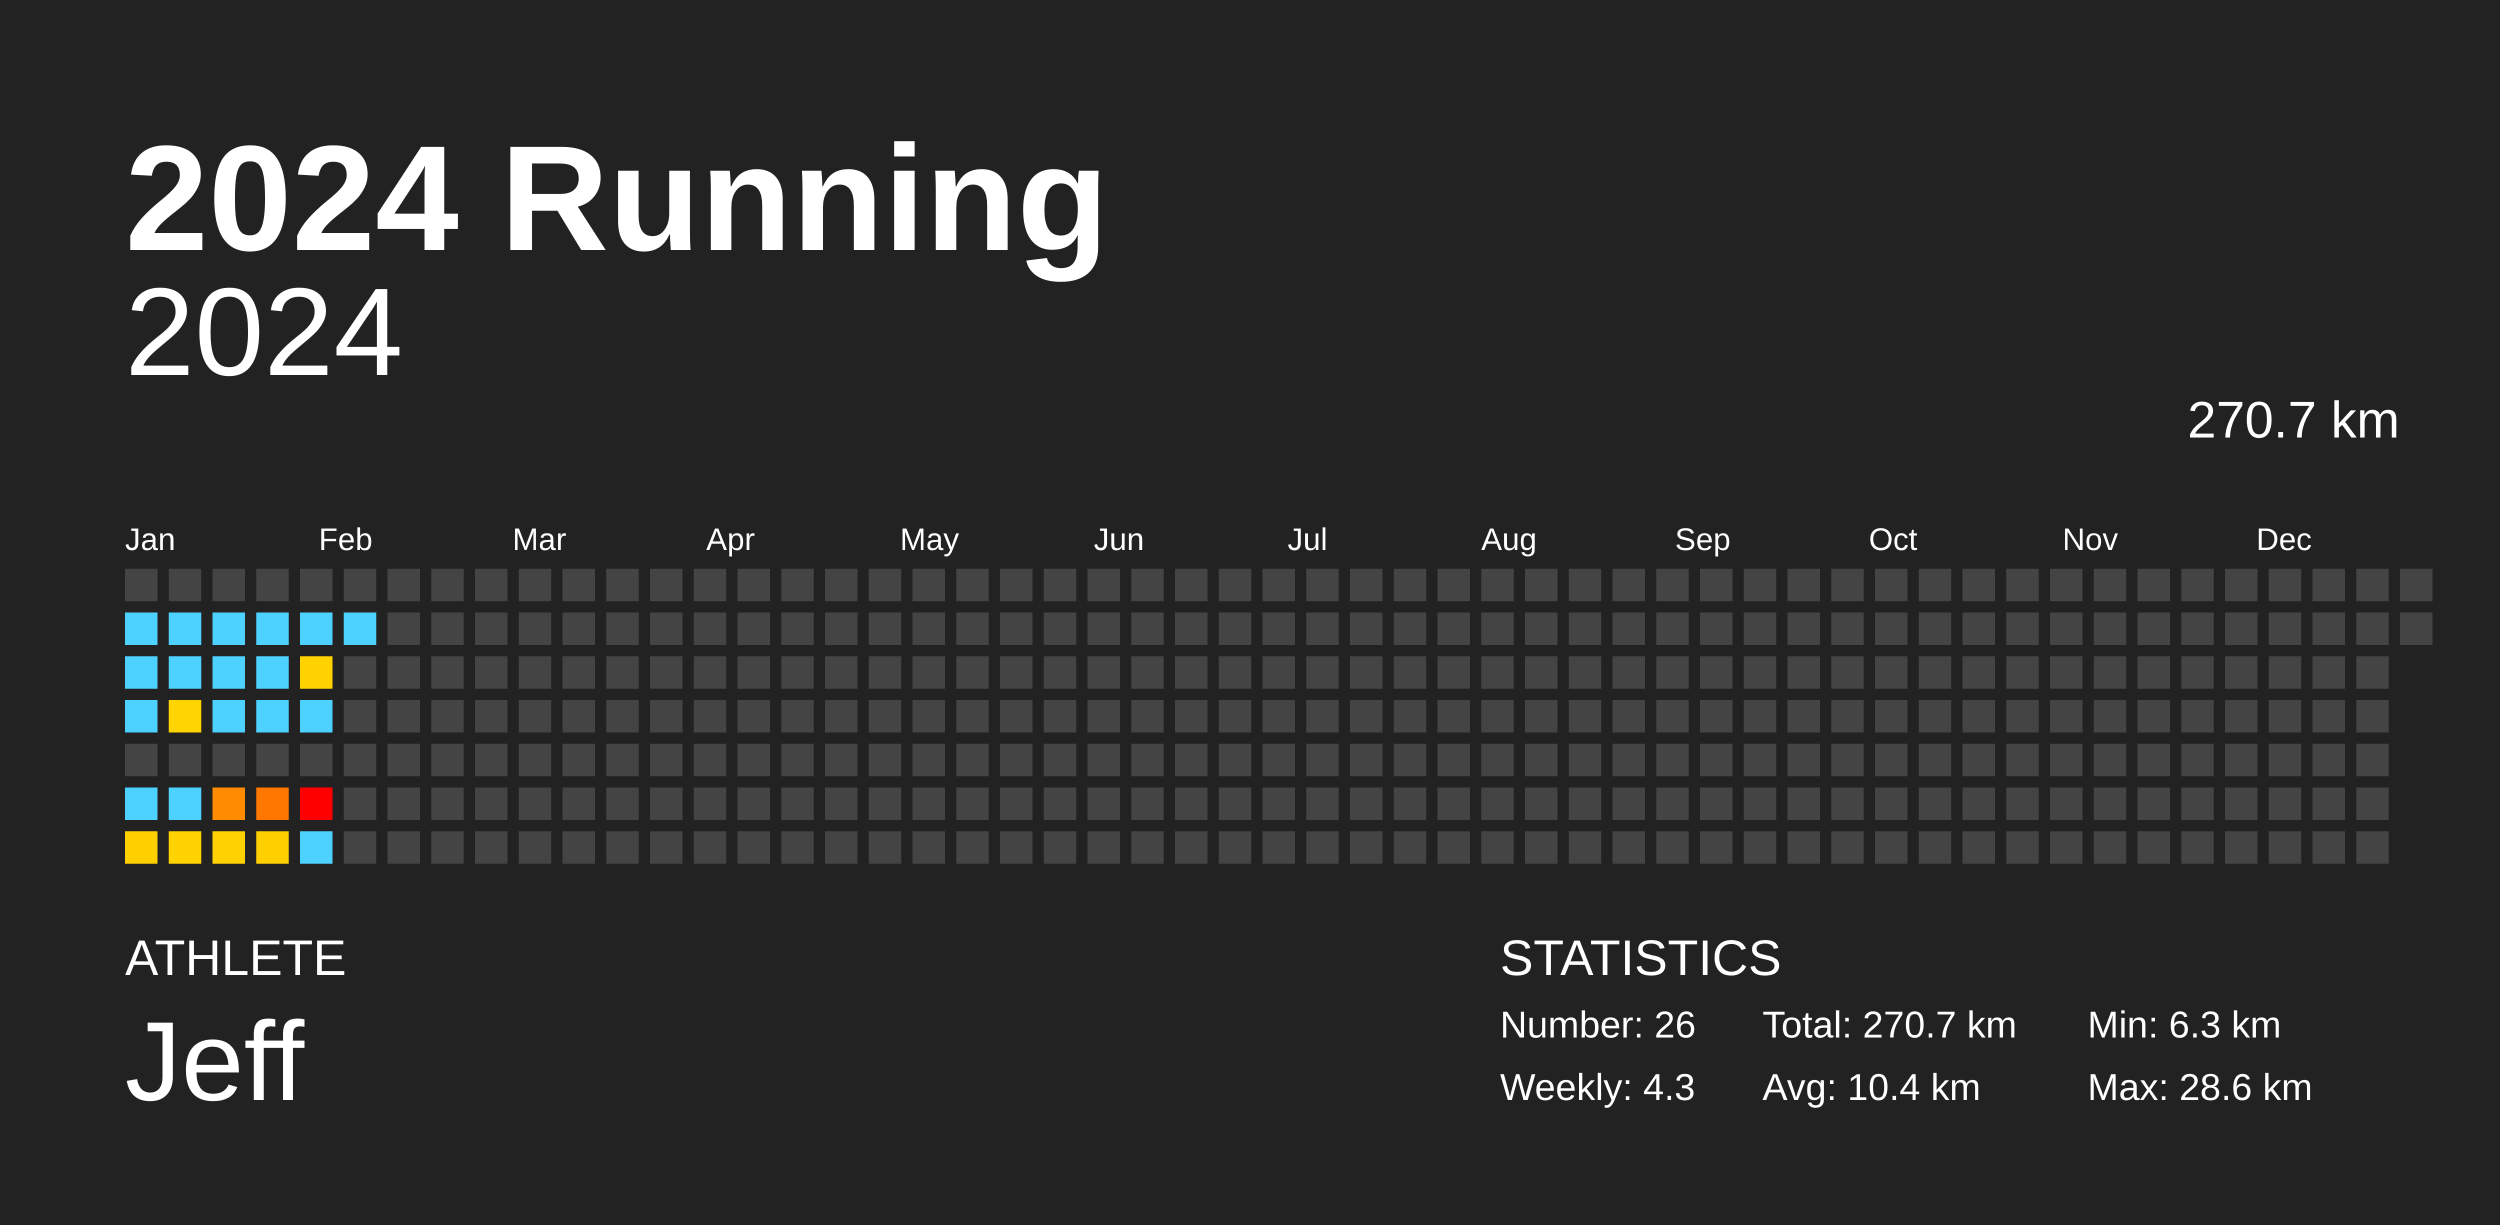
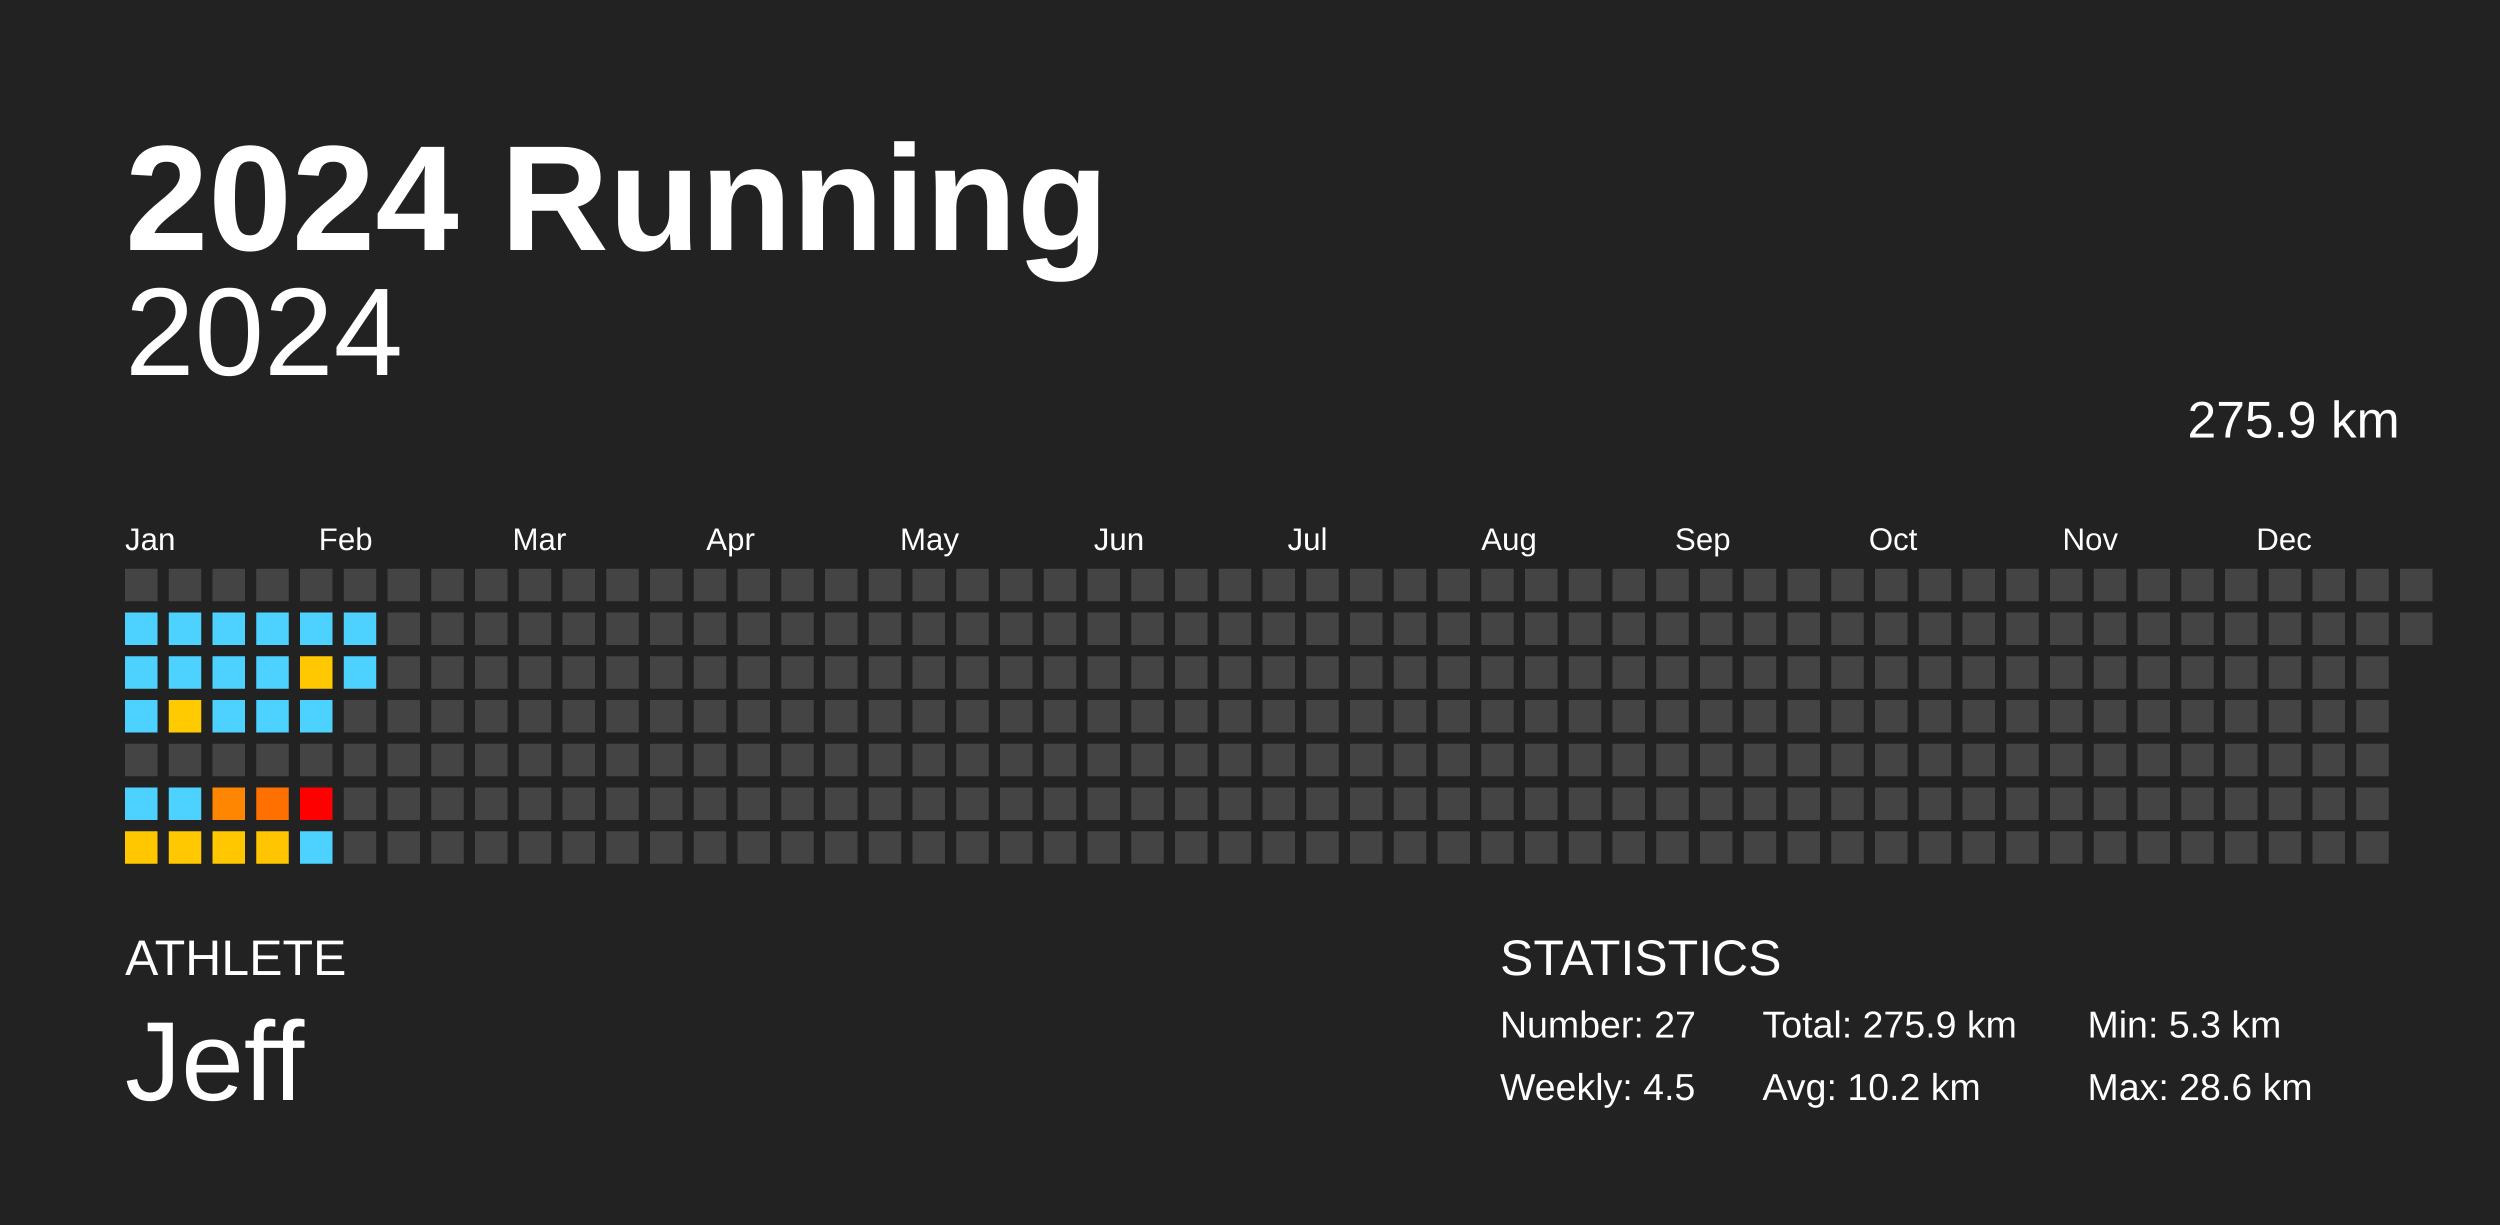
<svg xmlns="http://www.w3.org/2000/svg" baseProfile="full" height="98mm" version="1.1" viewBox="0,0,200,98" width="200mm">
  <defs />
  <rect fill="#222222" height="98" width="200" x="0" y="0" />
  <text fill="#FFFFFF" style="font-size:12px; font-family:Arial; font-weight:bold;" x="10" y="20">2024 Running</text>
  <text fill="#FFFFFF" style="font-size:4px; font-family:Arial" x="10" y="78">ATHLETE</text>
  <text fill="#FFFFFF" style="font-size:9px; font-family:Arial" x="10" y="88">Jeff</text>
  <text fill="#FFFFFF" style="font-size:4px; font-family:Arial" x="120" y="78">STATISTICS</text>
-   <text fill="#FFFFFF" style="font-size:3px; font-family:Arial" x="120" y="83">Number: 26</text>
-   <text fill="#FFFFFF" style="font-size:3px; font-family:Arial" x="120" y="88">Weekly: 4.3</text>
-   <text fill="#FFFFFF" style="font-size:3px; font-family:Arial" x="141" y="83">Total: 270.7 km</text>
-   <text fill="#FFFFFF" style="font-size:3px; font-family:Arial" x="141" y="88">Avg: 10.4 km</text>
-   <text fill="#FFFFFF" style="font-size:3px; font-family:Arial" x="167" y="83">Min: 6.3 km</text>
+   <text fill="#FFFFFF" style="font-size:3px; font-family:Arial" x="120" y="83">Number: 27</text>
+   <text fill="#FFFFFF" style="font-size:3px; font-family:Arial" x="120" y="88">Weekly: 4.5</text>
+   <text fill="#FFFFFF" style="font-size:3px; font-family:Arial" x="141" y="83">Total: 275.9 km</text>
+   <text fill="#FFFFFF" style="font-size:3px; font-family:Arial" x="141" y="88">Avg: 10.2 km</text>
+   <text fill="#FFFFFF" style="font-size:3px; font-family:Arial" x="167" y="83">Min: 5.3 km</text>
  <text fill="#FFFFFF" style="font-size:3px; font-family:Arial" x="167" y="88">Max: 28.6 km</text>
  <text alignment-baseline="hanging" fill="#FFFFFF" style="font-size:10.0px; font-family:Arial;" x="10" y="30">2024</text>
-   <text alignment-baseline="hanging" fill="#FFFFFF" style="font-size:4.125px; font-family:Arial;" x="175" y="35">270.7 km</text>
+   <text alignment-baseline="hanging" fill="#FFFFFF" style="font-size:4.125px; font-family:Arial;" x="175" y="35">275.9 km</text>
  <text fill="#FFFFFF" style="font-size:2.5px; font-family:Arial" x="10.0" y="44">Jan</text>
  <text fill="#FFFFFF" style="font-size:2.5px; font-family:Arial" x="25.5" y="44">Feb</text>
  <text fill="#FFFFFF" style="font-size:2.5px; font-family:Arial" x="41.0" y="44">Mar</text>
  <text fill="#FFFFFF" style="font-size:2.5px; font-family:Arial" x="56.5" y="44">Apr</text>
  <text fill="#FFFFFF" style="font-size:2.5px; font-family:Arial" x="72.0" y="44">May</text>
  <text fill="#FFFFFF" style="font-size:2.5px; font-family:Arial" x="87.5" y="44">Jun</text>
  <text fill="#FFFFFF" style="font-size:2.5px; font-family:Arial" x="103.0" y="44">Jul</text>
  <text fill="#FFFFFF" style="font-size:2.5px; font-family:Arial" x="118.5" y="44">Aug</text>
  <text fill="#FFFFFF" style="font-size:2.5px; font-family:Arial" x="134.0" y="44">Sep</text>
  <text fill="#FFFFFF" style="font-size:2.5px; font-family:Arial" x="149.5" y="44">Oct</text>
  <text fill="#FFFFFF" style="font-size:2.5px; font-family:Arial" x="165.0" y="44">Nov</text>
  <text fill="#FFFFFF" style="font-size:2.5px; font-family:Arial" x="180.5" y="44">Dec</text>
  <rect fill="#444444" height="2.6" width="2.6" x="10.0" y="45.5" />
  <rect fill="#4dd2ff" height="2.6" width="2.6" x="10.0" y="49.0" />
  <rect fill="#4dd2ff" height="2.6" width="2.6" x="10.0" y="52.5" />
  <rect fill="#4dd2ff" height="2.6" width="2.6" x="10.0" y="56.0" />
  <rect fill="#444444" height="2.6" width="2.6" x="10.0" y="59.5" />
  <rect fill="#4dd2ff" height="2.6" width="2.6" x="10.0" y="63.0" />
-   <rect fill="#ffd000" height="2.6" width="2.6" x="10.0" y="66.5" />
+   <rect fill="#ffc700" height="2.6" width="2.6" x="10.0" y="66.5" />
  <rect fill="#444444" height="2.6" width="2.6" x="13.5" y="45.5" />
  <rect fill="#4dd2ff" height="2.6" width="2.6" x="13.5" y="49.0" />
  <rect fill="#4dd2ff" height="2.6" width="2.6" x="13.5" y="52.5" />
-   <rect fill="#ffd400" height="2.6" width="2.6" x="13.5" y="56.0" />
+   <rect fill="#ffca00" height="2.6" width="2.6" x="13.5" y="56.0" />
  <rect fill="#444444" height="2.6" width="2.6" x="13.5" y="59.5" />
  <rect fill="#4dd2ff" height="2.6" width="2.6" x="13.5" y="63.0" />
-   <rect fill="#ffd200" height="2.6" width="2.6" x="13.5" y="66.5" />
+   <rect fill="#ffc800" height="2.6" width="2.6" x="13.5" y="66.5" />
  <rect fill="#444444" height="2.6" width="2.6" x="17.0" y="45.5" />
  <rect fill="#4dd2ff" height="2.6" width="2.6" x="17.0" y="49.0" />
  <rect fill="#4dd2ff" height="2.6" width="2.6" x="17.0" y="52.5" />
  <rect fill="#4dd2ff" height="2.6" width="2.6" x="17.0" y="56.0" />
  <rect fill="#444444" height="2.6" width="2.6" x="17.0" y="59.5" />
-   <rect fill="#ff8c00" height="2.6" width="2.6" x="17.0" y="63.0" />
-   <rect fill="#ffd100" height="2.6" width="2.6" x="17.0" y="66.5" />
+   <rect fill="#ff8600" height="2.6" width="2.6" x="17.0" y="63.0" />
+   <rect fill="#ffc700" height="2.6" width="2.6" x="17.0" y="66.5" />
  <rect fill="#444444" height="2.6" width="2.6" x="20.5" y="45.5" />
  <rect fill="#4dd2ff" height="2.6" width="2.6" x="20.5" y="49.0" />
  <rect fill="#4dd2ff" height="2.6" width="2.6" x="20.5" y="52.5" />
  <rect fill="#4dd2ff" height="2.6" width="2.6" x="20.5" y="56.0" />
  <rect fill="#444444" height="2.6" width="2.6" x="20.5" y="59.5" />
-   <rect fill="#ff7600" height="2.6" width="2.6" x="20.5" y="63.0" />
-   <rect fill="#ffcf00" height="2.6" width="2.6" x="20.5" y="66.5" />
+   <rect fill="#ff7000" height="2.6" width="2.6" x="20.5" y="63.0" />
+   <rect fill="#ffc500" height="2.6" width="2.6" x="20.5" y="66.5" />
  <rect fill="#444444" height="2.6" width="2.6" x="24.0" y="45.5" />
  <rect fill="#4dd2ff" height="2.6" width="2.6" x="24.0" y="49.0" />
-   <rect fill="#ffd200" height="2.6" width="2.6" x="24.0" y="52.5" />
+   <rect fill="#ffc800" height="2.6" width="2.6" x="24.0" y="52.5" />
  <rect fill="#4dd2ff" height="2.6" width="2.6" x="24.0" y="56.0" />
  <rect fill="#444444" height="2.6" width="2.6" x="24.0" y="59.5" />
  <rect fill="red" height="2.6" width="2.6" x="24.0" y="63.0" />
  <rect fill="#4dd2ff" height="2.6" width="2.6" x="24.0" y="66.5" />
  <rect fill="#444444" height="2.6" width="2.6" x="27.5" y="45.5" />
  <rect fill="#4dd2ff" height="2.6" width="2.6" x="27.5" y="49.0" />
-   <rect fill="#444444" height="2.6" width="2.6" x="27.5" y="52.5" />
+   <rect fill="#4dd2ff" height="2.6" width="2.6" x="27.5" y="52.5" />
  <rect fill="#444444" height="2.6" width="2.6" x="27.5" y="56.0" />
  <rect fill="#444444" height="2.6" width="2.6" x="27.5" y="59.5" />
  <rect fill="#444444" height="2.6" width="2.6" x="27.5" y="63.0" />
  <rect fill="#444444" height="2.6" width="2.6" x="27.5" y="66.5" />
  <rect fill="#444444" height="2.6" width="2.6" x="31.0" y="45.5" />
  <rect fill="#444444" height="2.6" width="2.6" x="31.0" y="49.0" />
  <rect fill="#444444" height="2.6" width="2.6" x="31.0" y="52.5" />
  <rect fill="#444444" height="2.6" width="2.6" x="31.0" y="56.0" />
  <rect fill="#444444" height="2.6" width="2.6" x="31.0" y="59.5" />
  <rect fill="#444444" height="2.6" width="2.6" x="31.0" y="63.0" />
  <rect fill="#444444" height="2.6" width="2.6" x="31.0" y="66.5" />
  <rect fill="#444444" height="2.6" width="2.6" x="34.5" y="45.5" />
  <rect fill="#444444" height="2.6" width="2.6" x="34.5" y="49.0" />
  <rect fill="#444444" height="2.6" width="2.6" x="34.5" y="52.5" />
  <rect fill="#444444" height="2.6" width="2.6" x="34.5" y="56.0" />
  <rect fill="#444444" height="2.6" width="2.6" x="34.5" y="59.5" />
  <rect fill="#444444" height="2.6" width="2.6" x="34.5" y="63.0" />
  <rect fill="#444444" height="2.6" width="2.6" x="34.5" y="66.5" />
  <rect fill="#444444" height="2.6" width="2.6" x="38.0" y="45.5" />
  <rect fill="#444444" height="2.6" width="2.6" x="38.0" y="49.0" />
  <rect fill="#444444" height="2.6" width="2.6" x="38.0" y="52.5" />
  <rect fill="#444444" height="2.6" width="2.6" x="38.0" y="56.0" />
  <rect fill="#444444" height="2.6" width="2.6" x="38.0" y="59.5" />
  <rect fill="#444444" height="2.6" width="2.6" x="38.0" y="63.0" />
  <rect fill="#444444" height="2.6" width="2.6" x="38.0" y="66.5" />
  <rect fill="#444444" height="2.6" width="2.6" x="41.5" y="45.5" />
  <rect fill="#444444" height="2.6" width="2.6" x="41.5" y="49.0" />
  <rect fill="#444444" height="2.6" width="2.6" x="41.5" y="52.5" />
  <rect fill="#444444" height="2.6" width="2.6" x="41.5" y="56.0" />
  <rect fill="#444444" height="2.6" width="2.6" x="41.5" y="59.5" />
  <rect fill="#444444" height="2.6" width="2.6" x="41.5" y="63.0" />
  <rect fill="#444444" height="2.6" width="2.6" x="41.5" y="66.5" />
  <rect fill="#444444" height="2.6" width="2.6" x="45.0" y="45.5" />
  <rect fill="#444444" height="2.6" width="2.6" x="45.0" y="49.0" />
  <rect fill="#444444" height="2.6" width="2.6" x="45.0" y="52.5" />
  <rect fill="#444444" height="2.6" width="2.6" x="45.0" y="56.0" />
  <rect fill="#444444" height="2.6" width="2.6" x="45.0" y="59.5" />
  <rect fill="#444444" height="2.6" width="2.6" x="45.0" y="63.0" />
  <rect fill="#444444" height="2.6" width="2.6" x="45.0" y="66.5" />
  <rect fill="#444444" height="2.6" width="2.6" x="48.5" y="45.5" />
  <rect fill="#444444" height="2.6" width="2.6" x="48.5" y="49.0" />
  <rect fill="#444444" height="2.6" width="2.6" x="48.5" y="52.5" />
  <rect fill="#444444" height="2.6" width="2.6" x="48.5" y="56.0" />
  <rect fill="#444444" height="2.6" width="2.6" x="48.5" y="59.5" />
  <rect fill="#444444" height="2.6" width="2.6" x="48.5" y="63.0" />
  <rect fill="#444444" height="2.6" width="2.6" x="48.5" y="66.5" />
  <rect fill="#444444" height="2.6" width="2.6" x="52.0" y="45.5" />
  <rect fill="#444444" height="2.6" width="2.6" x="52.0" y="49.0" />
  <rect fill="#444444" height="2.6" width="2.6" x="52.0" y="52.5" />
  <rect fill="#444444" height="2.6" width="2.6" x="52.0" y="56.0" />
  <rect fill="#444444" height="2.6" width="2.6" x="52.0" y="59.5" />
  <rect fill="#444444" height="2.6" width="2.6" x="52.0" y="63.0" />
  <rect fill="#444444" height="2.6" width="2.6" x="52.0" y="66.5" />
  <rect fill="#444444" height="2.6" width="2.6" x="55.5" y="45.5" />
  <rect fill="#444444" height="2.6" width="2.6" x="55.5" y="49.0" />
  <rect fill="#444444" height="2.6" width="2.6" x="55.5" y="52.5" />
  <rect fill="#444444" height="2.6" width="2.6" x="55.5" y="56.0" />
  <rect fill="#444444" height="2.6" width="2.6" x="55.5" y="59.5" />
  <rect fill="#444444" height="2.6" width="2.6" x="55.5" y="63.0" />
  <rect fill="#444444" height="2.6" width="2.6" x="55.5" y="66.5" />
  <rect fill="#444444" height="2.6" width="2.6" x="59.0" y="45.5" />
  <rect fill="#444444" height="2.6" width="2.6" x="59.0" y="49.0" />
  <rect fill="#444444" height="2.6" width="2.6" x="59.0" y="52.5" />
  <rect fill="#444444" height="2.6" width="2.6" x="59.0" y="56.0" />
  <rect fill="#444444" height="2.6" width="2.6" x="59.0" y="59.5" />
  <rect fill="#444444" height="2.6" width="2.6" x="59.0" y="63.0" />
  <rect fill="#444444" height="2.6" width="2.6" x="59.0" y="66.5" />
  <rect fill="#444444" height="2.6" width="2.6" x="62.5" y="45.5" />
  <rect fill="#444444" height="2.6" width="2.6" x="62.5" y="49.0" />
  <rect fill="#444444" height="2.6" width="2.6" x="62.5" y="52.5" />
  <rect fill="#444444" height="2.6" width="2.6" x="62.5" y="56.0" />
  <rect fill="#444444" height="2.6" width="2.6" x="62.5" y="59.5" />
  <rect fill="#444444" height="2.6" width="2.6" x="62.5" y="63.0" />
  <rect fill="#444444" height="2.6" width="2.6" x="62.5" y="66.5" />
  <rect fill="#444444" height="2.6" width="2.6" x="66.0" y="45.5" />
  <rect fill="#444444" height="2.6" width="2.6" x="66.0" y="49.0" />
  <rect fill="#444444" height="2.6" width="2.6" x="66.0" y="52.5" />
  <rect fill="#444444" height="2.6" width="2.6" x="66.0" y="56.0" />
  <rect fill="#444444" height="2.6" width="2.6" x="66.0" y="59.5" />
  <rect fill="#444444" height="2.6" width="2.6" x="66.0" y="63.0" />
  <rect fill="#444444" height="2.6" width="2.6" x="66.0" y="66.5" />
  <rect fill="#444444" height="2.6" width="2.6" x="69.5" y="45.5" />
  <rect fill="#444444" height="2.6" width="2.6" x="69.5" y="49.0" />
  <rect fill="#444444" height="2.6" width="2.6" x="69.5" y="52.5" />
  <rect fill="#444444" height="2.6" width="2.6" x="69.5" y="56.0" />
  <rect fill="#444444" height="2.6" width="2.6" x="69.5" y="59.5" />
  <rect fill="#444444" height="2.6" width="2.6" x="69.5" y="63.0" />
  <rect fill="#444444" height="2.6" width="2.6" x="69.5" y="66.5" />
  <rect fill="#444444" height="2.6" width="2.6" x="73.0" y="45.5" />
  <rect fill="#444444" height="2.6" width="2.6" x="73.0" y="49.0" />
  <rect fill="#444444" height="2.6" width="2.6" x="73.0" y="52.5" />
  <rect fill="#444444" height="2.6" width="2.6" x="73.0" y="56.0" />
  <rect fill="#444444" height="2.6" width="2.6" x="73.0" y="59.5" />
  <rect fill="#444444" height="2.6" width="2.6" x="73.0" y="63.0" />
  <rect fill="#444444" height="2.6" width="2.6" x="73.0" y="66.5" />
  <rect fill="#444444" height="2.6" width="2.6" x="76.5" y="45.5" />
  <rect fill="#444444" height="2.6" width="2.6" x="76.5" y="49.0" />
  <rect fill="#444444" height="2.6" width="2.6" x="76.5" y="52.5" />
  <rect fill="#444444" height="2.6" width="2.6" x="76.5" y="56.0" />
  <rect fill="#444444" height="2.6" width="2.6" x="76.5" y="59.5" />
  <rect fill="#444444" height="2.6" width="2.6" x="76.5" y="63.0" />
  <rect fill="#444444" height="2.6" width="2.6" x="76.5" y="66.5" />
  <rect fill="#444444" height="2.6" width="2.6" x="80.0" y="45.5" />
  <rect fill="#444444" height="2.6" width="2.6" x="80.0" y="49.0" />
  <rect fill="#444444" height="2.6" width="2.6" x="80.0" y="52.5" />
  <rect fill="#444444" height="2.6" width="2.6" x="80.0" y="56.0" />
  <rect fill="#444444" height="2.6" width="2.6" x="80.0" y="59.5" />
  <rect fill="#444444" height="2.6" width="2.6" x="80.0" y="63.0" />
  <rect fill="#444444" height="2.6" width="2.6" x="80.0" y="66.5" />
  <rect fill="#444444" height="2.6" width="2.6" x="83.5" y="45.5" />
  <rect fill="#444444" height="2.6" width="2.6" x="83.5" y="49.0" />
  <rect fill="#444444" height="2.6" width="2.6" x="83.5" y="52.5" />
  <rect fill="#444444" height="2.6" width="2.6" x="83.5" y="56.0" />
  <rect fill="#444444" height="2.6" width="2.6" x="83.5" y="59.5" />
  <rect fill="#444444" height="2.6" width="2.6" x="83.5" y="63.0" />
  <rect fill="#444444" height="2.6" width="2.6" x="83.5" y="66.5" />
  <rect fill="#444444" height="2.6" width="2.6" x="87.0" y="45.5" />
  <rect fill="#444444" height="2.6" width="2.6" x="87.0" y="49.0" />
  <rect fill="#444444" height="2.6" width="2.6" x="87.0" y="52.5" />
  <rect fill="#444444" height="2.6" width="2.6" x="87.0" y="56.0" />
  <rect fill="#444444" height="2.6" width="2.6" x="87.0" y="59.5" />
  <rect fill="#444444" height="2.6" width="2.6" x="87.0" y="63.0" />
  <rect fill="#444444" height="2.6" width="2.6" x="87.0" y="66.5" />
  <rect fill="#444444" height="2.6" width="2.6" x="90.5" y="45.5" />
  <rect fill="#444444" height="2.6" width="2.6" x="90.5" y="49.0" />
  <rect fill="#444444" height="2.6" width="2.6" x="90.5" y="52.5" />
  <rect fill="#444444" height="2.6" width="2.6" x="90.5" y="56.0" />
  <rect fill="#444444" height="2.6" width="2.6" x="90.5" y="59.5" />
  <rect fill="#444444" height="2.6" width="2.6" x="90.5" y="63.0" />
  <rect fill="#444444" height="2.6" width="2.6" x="90.5" y="66.5" />
  <rect fill="#444444" height="2.6" width="2.6" x="94.0" y="45.5" />
  <rect fill="#444444" height="2.6" width="2.6" x="94.0" y="49.0" />
  <rect fill="#444444" height="2.6" width="2.6" x="94.0" y="52.5" />
  <rect fill="#444444" height="2.6" width="2.6" x="94.0" y="56.0" />
  <rect fill="#444444" height="2.6" width="2.6" x="94.0" y="59.5" />
  <rect fill="#444444" height="2.6" width="2.6" x="94.0" y="63.0" />
  <rect fill="#444444" height="2.6" width="2.6" x="94.0" y="66.5" />
  <rect fill="#444444" height="2.6" width="2.6" x="97.5" y="45.5" />
  <rect fill="#444444" height="2.6" width="2.6" x="97.5" y="49.0" />
  <rect fill="#444444" height="2.6" width="2.6" x="97.5" y="52.5" />
  <rect fill="#444444" height="2.6" width="2.6" x="97.5" y="56.0" />
  <rect fill="#444444" height="2.6" width="2.6" x="97.5" y="59.5" />
  <rect fill="#444444" height="2.6" width="2.6" x="97.5" y="63.0" />
  <rect fill="#444444" height="2.6" width="2.6" x="97.5" y="66.5" />
  <rect fill="#444444" height="2.6" width="2.6" x="101.0" y="45.5" />
  <rect fill="#444444" height="2.6" width="2.6" x="101.0" y="49.0" />
  <rect fill="#444444" height="2.6" width="2.6" x="101.0" y="52.5" />
  <rect fill="#444444" height="2.6" width="2.6" x="101.0" y="56.0" />
  <rect fill="#444444" height="2.6" width="2.6" x="101.0" y="59.5" />
  <rect fill="#444444" height="2.6" width="2.6" x="101.0" y="63.0" />
  <rect fill="#444444" height="2.6" width="2.6" x="101.0" y="66.5" />
  <rect fill="#444444" height="2.6" width="2.6" x="104.5" y="45.5" />
  <rect fill="#444444" height="2.6" width="2.6" x="104.5" y="49.0" />
  <rect fill="#444444" height="2.6" width="2.6" x="104.5" y="52.5" />
  <rect fill="#444444" height="2.6" width="2.6" x="104.5" y="56.0" />
  <rect fill="#444444" height="2.6" width="2.6" x="104.5" y="59.5" />
  <rect fill="#444444" height="2.6" width="2.6" x="104.5" y="63.0" />
  <rect fill="#444444" height="2.6" width="2.6" x="104.5" y="66.5" />
  <rect fill="#444444" height="2.6" width="2.6" x="108.0" y="45.5" />
  <rect fill="#444444" height="2.6" width="2.6" x="108.0" y="49.0" />
  <rect fill="#444444" height="2.6" width="2.6" x="108.0" y="52.5" />
  <rect fill="#444444" height="2.6" width="2.6" x="108.0" y="56.0" />
  <rect fill="#444444" height="2.6" width="2.6" x="108.0" y="59.5" />
  <rect fill="#444444" height="2.6" width="2.6" x="108.0" y="63.0" />
  <rect fill="#444444" height="2.6" width="2.6" x="108.0" y="66.5" />
  <rect fill="#444444" height="2.6" width="2.6" x="111.5" y="45.5" />
  <rect fill="#444444" height="2.6" width="2.6" x="111.5" y="49.0" />
  <rect fill="#444444" height="2.6" width="2.6" x="111.5" y="52.5" />
  <rect fill="#444444" height="2.6" width="2.6" x="111.5" y="56.0" />
  <rect fill="#444444" height="2.6" width="2.6" x="111.5" y="59.5" />
  <rect fill="#444444" height="2.6" width="2.6" x="111.5" y="63.0" />
  <rect fill="#444444" height="2.6" width="2.6" x="111.5" y="66.5" />
  <rect fill="#444444" height="2.6" width="2.6" x="115.0" y="45.5" />
  <rect fill="#444444" height="2.6" width="2.6" x="115.0" y="49.0" />
  <rect fill="#444444" height="2.6" width="2.6" x="115.0" y="52.5" />
  <rect fill="#444444" height="2.6" width="2.6" x="115.0" y="56.0" />
  <rect fill="#444444" height="2.6" width="2.6" x="115.0" y="59.5" />
  <rect fill="#444444" height="2.6" width="2.6" x="115.0" y="63.0" />
  <rect fill="#444444" height="2.6" width="2.6" x="115.0" y="66.5" />
  <rect fill="#444444" height="2.6" width="2.6" x="118.5" y="45.5" />
  <rect fill="#444444" height="2.6" width="2.6" x="118.5" y="49.0" />
  <rect fill="#444444" height="2.6" width="2.6" x="118.5" y="52.5" />
  <rect fill="#444444" height="2.6" width="2.6" x="118.5" y="56.0" />
  <rect fill="#444444" height="2.6" width="2.6" x="118.5" y="59.5" />
  <rect fill="#444444" height="2.6" width="2.6" x="118.5" y="63.0" />
  <rect fill="#444444" height="2.6" width="2.6" x="118.5" y="66.5" />
  <rect fill="#444444" height="2.6" width="2.6" x="122.0" y="45.5" />
  <rect fill="#444444" height="2.6" width="2.6" x="122.0" y="49.0" />
  <rect fill="#444444" height="2.6" width="2.6" x="122.0" y="52.5" />
  <rect fill="#444444" height="2.6" width="2.6" x="122.0" y="56.0" />
  <rect fill="#444444" height="2.6" width="2.6" x="122.0" y="59.5" />
  <rect fill="#444444" height="2.6" width="2.6" x="122.0" y="63.0" />
  <rect fill="#444444" height="2.6" width="2.6" x="122.0" y="66.5" />
  <rect fill="#444444" height="2.6" width="2.6" x="125.5" y="45.5" />
  <rect fill="#444444" height="2.6" width="2.6" x="125.5" y="49.0" />
  <rect fill="#444444" height="2.6" width="2.6" x="125.5" y="52.5" />
  <rect fill="#444444" height="2.6" width="2.6" x="125.5" y="56.0" />
  <rect fill="#444444" height="2.6" width="2.6" x="125.5" y="59.5" />
  <rect fill="#444444" height="2.6" width="2.6" x="125.5" y="63.0" />
  <rect fill="#444444" height="2.6" width="2.6" x="125.5" y="66.5" />
  <rect fill="#444444" height="2.6" width="2.6" x="129.0" y="45.5" />
  <rect fill="#444444" height="2.6" width="2.6" x="129.0" y="49.0" />
  <rect fill="#444444" height="2.6" width="2.6" x="129.0" y="52.5" />
  <rect fill="#444444" height="2.6" width="2.6" x="129.0" y="56.0" />
  <rect fill="#444444" height="2.6" width="2.6" x="129.0" y="59.5" />
  <rect fill="#444444" height="2.6" width="2.6" x="129.0" y="63.0" />
  <rect fill="#444444" height="2.6" width="2.6" x="129.0" y="66.5" />
  <rect fill="#444444" height="2.6" width="2.6" x="132.5" y="45.5" />
  <rect fill="#444444" height="2.6" width="2.6" x="132.5" y="49.0" />
  <rect fill="#444444" height="2.6" width="2.6" x="132.5" y="52.5" />
  <rect fill="#444444" height="2.6" width="2.6" x="132.5" y="56.0" />
  <rect fill="#444444" height="2.6" width="2.6" x="132.5" y="59.5" />
  <rect fill="#444444" height="2.6" width="2.6" x="132.5" y="63.0" />
  <rect fill="#444444" height="2.6" width="2.6" x="132.5" y="66.5" />
  <rect fill="#444444" height="2.6" width="2.6" x="136.0" y="45.5" />
  <rect fill="#444444" height="2.6" width="2.6" x="136.0" y="49.0" />
  <rect fill="#444444" height="2.6" width="2.6" x="136.0" y="52.5" />
  <rect fill="#444444" height="2.6" width="2.6" x="136.0" y="56.0" />
  <rect fill="#444444" height="2.6" width="2.6" x="136.0" y="59.5" />
  <rect fill="#444444" height="2.6" width="2.6" x="136.0" y="63.0" />
  <rect fill="#444444" height="2.6" width="2.6" x="136.0" y="66.5" />
  <rect fill="#444444" height="2.6" width="2.6" x="139.5" y="45.5" />
  <rect fill="#444444" height="2.6" width="2.6" x="139.5" y="49.0" />
  <rect fill="#444444" height="2.6" width="2.6" x="139.5" y="52.5" />
  <rect fill="#444444" height="2.6" width="2.6" x="139.5" y="56.0" />
  <rect fill="#444444" height="2.6" width="2.6" x="139.5" y="59.5" />
  <rect fill="#444444" height="2.6" width="2.6" x="139.5" y="63.0" />
  <rect fill="#444444" height="2.6" width="2.6" x="139.5" y="66.5" />
  <rect fill="#444444" height="2.6" width="2.6" x="143.0" y="45.5" />
  <rect fill="#444444" height="2.6" width="2.6" x="143.0" y="49.0" />
  <rect fill="#444444" height="2.6" width="2.6" x="143.0" y="52.5" />
  <rect fill="#444444" height="2.6" width="2.6" x="143.0" y="56.0" />
  <rect fill="#444444" height="2.6" width="2.6" x="143.0" y="59.5" />
  <rect fill="#444444" height="2.6" width="2.6" x="143.0" y="63.0" />
  <rect fill="#444444" height="2.6" width="2.6" x="143.0" y="66.5" />
  <rect fill="#444444" height="2.6" width="2.6" x="146.5" y="45.5" />
  <rect fill="#444444" height="2.6" width="2.6" x="146.5" y="49.0" />
  <rect fill="#444444" height="2.6" width="2.6" x="146.5" y="52.5" />
  <rect fill="#444444" height="2.6" width="2.6" x="146.5" y="56.0" />
  <rect fill="#444444" height="2.6" width="2.6" x="146.5" y="59.5" />
  <rect fill="#444444" height="2.6" width="2.6" x="146.5" y="63.0" />
  <rect fill="#444444" height="2.6" width="2.6" x="146.5" y="66.5" />
  <rect fill="#444444" height="2.6" width="2.6" x="150.0" y="45.5" />
  <rect fill="#444444" height="2.6" width="2.6" x="150.0" y="49.0" />
  <rect fill="#444444" height="2.6" width="2.6" x="150.0" y="52.5" />
  <rect fill="#444444" height="2.6" width="2.6" x="150.0" y="56.0" />
  <rect fill="#444444" height="2.6" width="2.6" x="150.0" y="59.5" />
  <rect fill="#444444" height="2.6" width="2.6" x="150.0" y="63.0" />
  <rect fill="#444444" height="2.6" width="2.6" x="150.0" y="66.5" />
  <rect fill="#444444" height="2.6" width="2.6" x="153.5" y="45.5" />
  <rect fill="#444444" height="2.6" width="2.6" x="153.5" y="49.0" />
  <rect fill="#444444" height="2.6" width="2.6" x="153.5" y="52.5" />
  <rect fill="#444444" height="2.6" width="2.6" x="153.5" y="56.0" />
  <rect fill="#444444" height="2.6" width="2.6" x="153.5" y="59.5" />
  <rect fill="#444444" height="2.6" width="2.6" x="153.5" y="63.0" />
  <rect fill="#444444" height="2.6" width="2.6" x="153.5" y="66.5" />
  <rect fill="#444444" height="2.6" width="2.6" x="157.0" y="45.5" />
  <rect fill="#444444" height="2.6" width="2.6" x="157.0" y="49.0" />
  <rect fill="#444444" height="2.6" width="2.6" x="157.0" y="52.5" />
  <rect fill="#444444" height="2.6" width="2.6" x="157.0" y="56.0" />
  <rect fill="#444444" height="2.6" width="2.6" x="157.0" y="59.5" />
  <rect fill="#444444" height="2.6" width="2.6" x="157.0" y="63.0" />
  <rect fill="#444444" height="2.6" width="2.6" x="157.0" y="66.5" />
  <rect fill="#444444" height="2.6" width="2.6" x="160.5" y="45.5" />
  <rect fill="#444444" height="2.6" width="2.6" x="160.5" y="49.0" />
  <rect fill="#444444" height="2.6" width="2.6" x="160.5" y="52.5" />
  <rect fill="#444444" height="2.6" width="2.6" x="160.5" y="56.0" />
  <rect fill="#444444" height="2.6" width="2.6" x="160.5" y="59.5" />
  <rect fill="#444444" height="2.6" width="2.6" x="160.5" y="63.0" />
  <rect fill="#444444" height="2.6" width="2.6" x="160.5" y="66.5" />
  <rect fill="#444444" height="2.6" width="2.6" x="164.0" y="45.5" />
  <rect fill="#444444" height="2.6" width="2.6" x="164.0" y="49.0" />
  <rect fill="#444444" height="2.6" width="2.6" x="164.0" y="52.5" />
  <rect fill="#444444" height="2.6" width="2.6" x="164.0" y="56.0" />
  <rect fill="#444444" height="2.6" width="2.6" x="164.0" y="59.5" />
  <rect fill="#444444" height="2.6" width="2.6" x="164.0" y="63.0" />
  <rect fill="#444444" height="2.6" width="2.6" x="164.0" y="66.5" />
  <rect fill="#444444" height="2.6" width="2.6" x="167.5" y="45.5" />
  <rect fill="#444444" height="2.6" width="2.6" x="167.5" y="49.0" />
  <rect fill="#444444" height="2.6" width="2.6" x="167.5" y="52.5" />
  <rect fill="#444444" height="2.6" width="2.6" x="167.5" y="56.0" />
  <rect fill="#444444" height="2.6" width="2.6" x="167.5" y="59.5" />
  <rect fill="#444444" height="2.6" width="2.6" x="167.5" y="63.0" />
  <rect fill="#444444" height="2.6" width="2.6" x="167.5" y="66.5" />
  <rect fill="#444444" height="2.6" width="2.6" x="171.0" y="45.5" />
  <rect fill="#444444" height="2.6" width="2.6" x="171.0" y="49.0" />
  <rect fill="#444444" height="2.6" width="2.6" x="171.0" y="52.5" />
  <rect fill="#444444" height="2.6" width="2.6" x="171.0" y="56.0" />
  <rect fill="#444444" height="2.6" width="2.6" x="171.0" y="59.5" />
  <rect fill="#444444" height="2.6" width="2.6" x="171.0" y="63.0" />
  <rect fill="#444444" height="2.6" width="2.6" x="171.0" y="66.5" />
  <rect fill="#444444" height="2.6" width="2.6" x="174.5" y="45.5" />
  <rect fill="#444444" height="2.6" width="2.6" x="174.5" y="49.0" />
  <rect fill="#444444" height="2.6" width="2.6" x="174.5" y="52.5" />
  <rect fill="#444444" height="2.6" width="2.6" x="174.5" y="56.0" />
  <rect fill="#444444" height="2.6" width="2.6" x="174.5" y="59.5" />
  <rect fill="#444444" height="2.6" width="2.6" x="174.5" y="63.0" />
  <rect fill="#444444" height="2.6" width="2.6" x="174.5" y="66.5" />
  <rect fill="#444444" height="2.6" width="2.6" x="178.0" y="45.5" />
  <rect fill="#444444" height="2.6" width="2.6" x="178.0" y="49.0" />
  <rect fill="#444444" height="2.6" width="2.6" x="178.0" y="52.5" />
  <rect fill="#444444" height="2.6" width="2.6" x="178.0" y="56.0" />
  <rect fill="#444444" height="2.6" width="2.6" x="178.0" y="59.5" />
  <rect fill="#444444" height="2.6" width="2.6" x="178.0" y="63.0" />
  <rect fill="#444444" height="2.6" width="2.6" x="178.0" y="66.5" />
  <rect fill="#444444" height="2.6" width="2.6" x="181.5" y="45.5" />
  <rect fill="#444444" height="2.6" width="2.6" x="181.5" y="49.0" />
  <rect fill="#444444" height="2.6" width="2.6" x="181.5" y="52.5" />
  <rect fill="#444444" height="2.6" width="2.6" x="181.5" y="56.0" />
  <rect fill="#444444" height="2.6" width="2.6" x="181.5" y="59.5" />
  <rect fill="#444444" height="2.6" width="2.6" x="181.5" y="63.0" />
  <rect fill="#444444" height="2.6" width="2.6" x="181.5" y="66.5" />
  <rect fill="#444444" height="2.6" width="2.6" x="185.0" y="45.5" />
  <rect fill="#444444" height="2.6" width="2.6" x="185.0" y="49.0" />
  <rect fill="#444444" height="2.6" width="2.6" x="185.0" y="52.5" />
  <rect fill="#444444" height="2.6" width="2.6" x="185.0" y="56.0" />
  <rect fill="#444444" height="2.6" width="2.6" x="185.0" y="59.5" />
  <rect fill="#444444" height="2.6" width="2.6" x="185.0" y="63.0" />
  <rect fill="#444444" height="2.6" width="2.6" x="185.0" y="66.5" />
  <rect fill="#444444" height="2.6" width="2.6" x="188.5" y="45.5" />
  <rect fill="#444444" height="2.6" width="2.6" x="188.5" y="49.0" />
  <rect fill="#444444" height="2.6" width="2.6" x="188.5" y="52.5" />
  <rect fill="#444444" height="2.6" width="2.6" x="188.5" y="56.0" />
  <rect fill="#444444" height="2.6" width="2.6" x="188.5" y="59.5" />
  <rect fill="#444444" height="2.6" width="2.6" x="188.5" y="63.0" />
  <rect fill="#444444" height="2.6" width="2.6" x="188.5" y="66.5" />
  <rect fill="#444444" height="2.6" width="2.6" x="192.0" y="45.5" />
  <rect fill="#444444" height="2.6" width="2.6" x="192.0" y="49.0" />
</svg>
